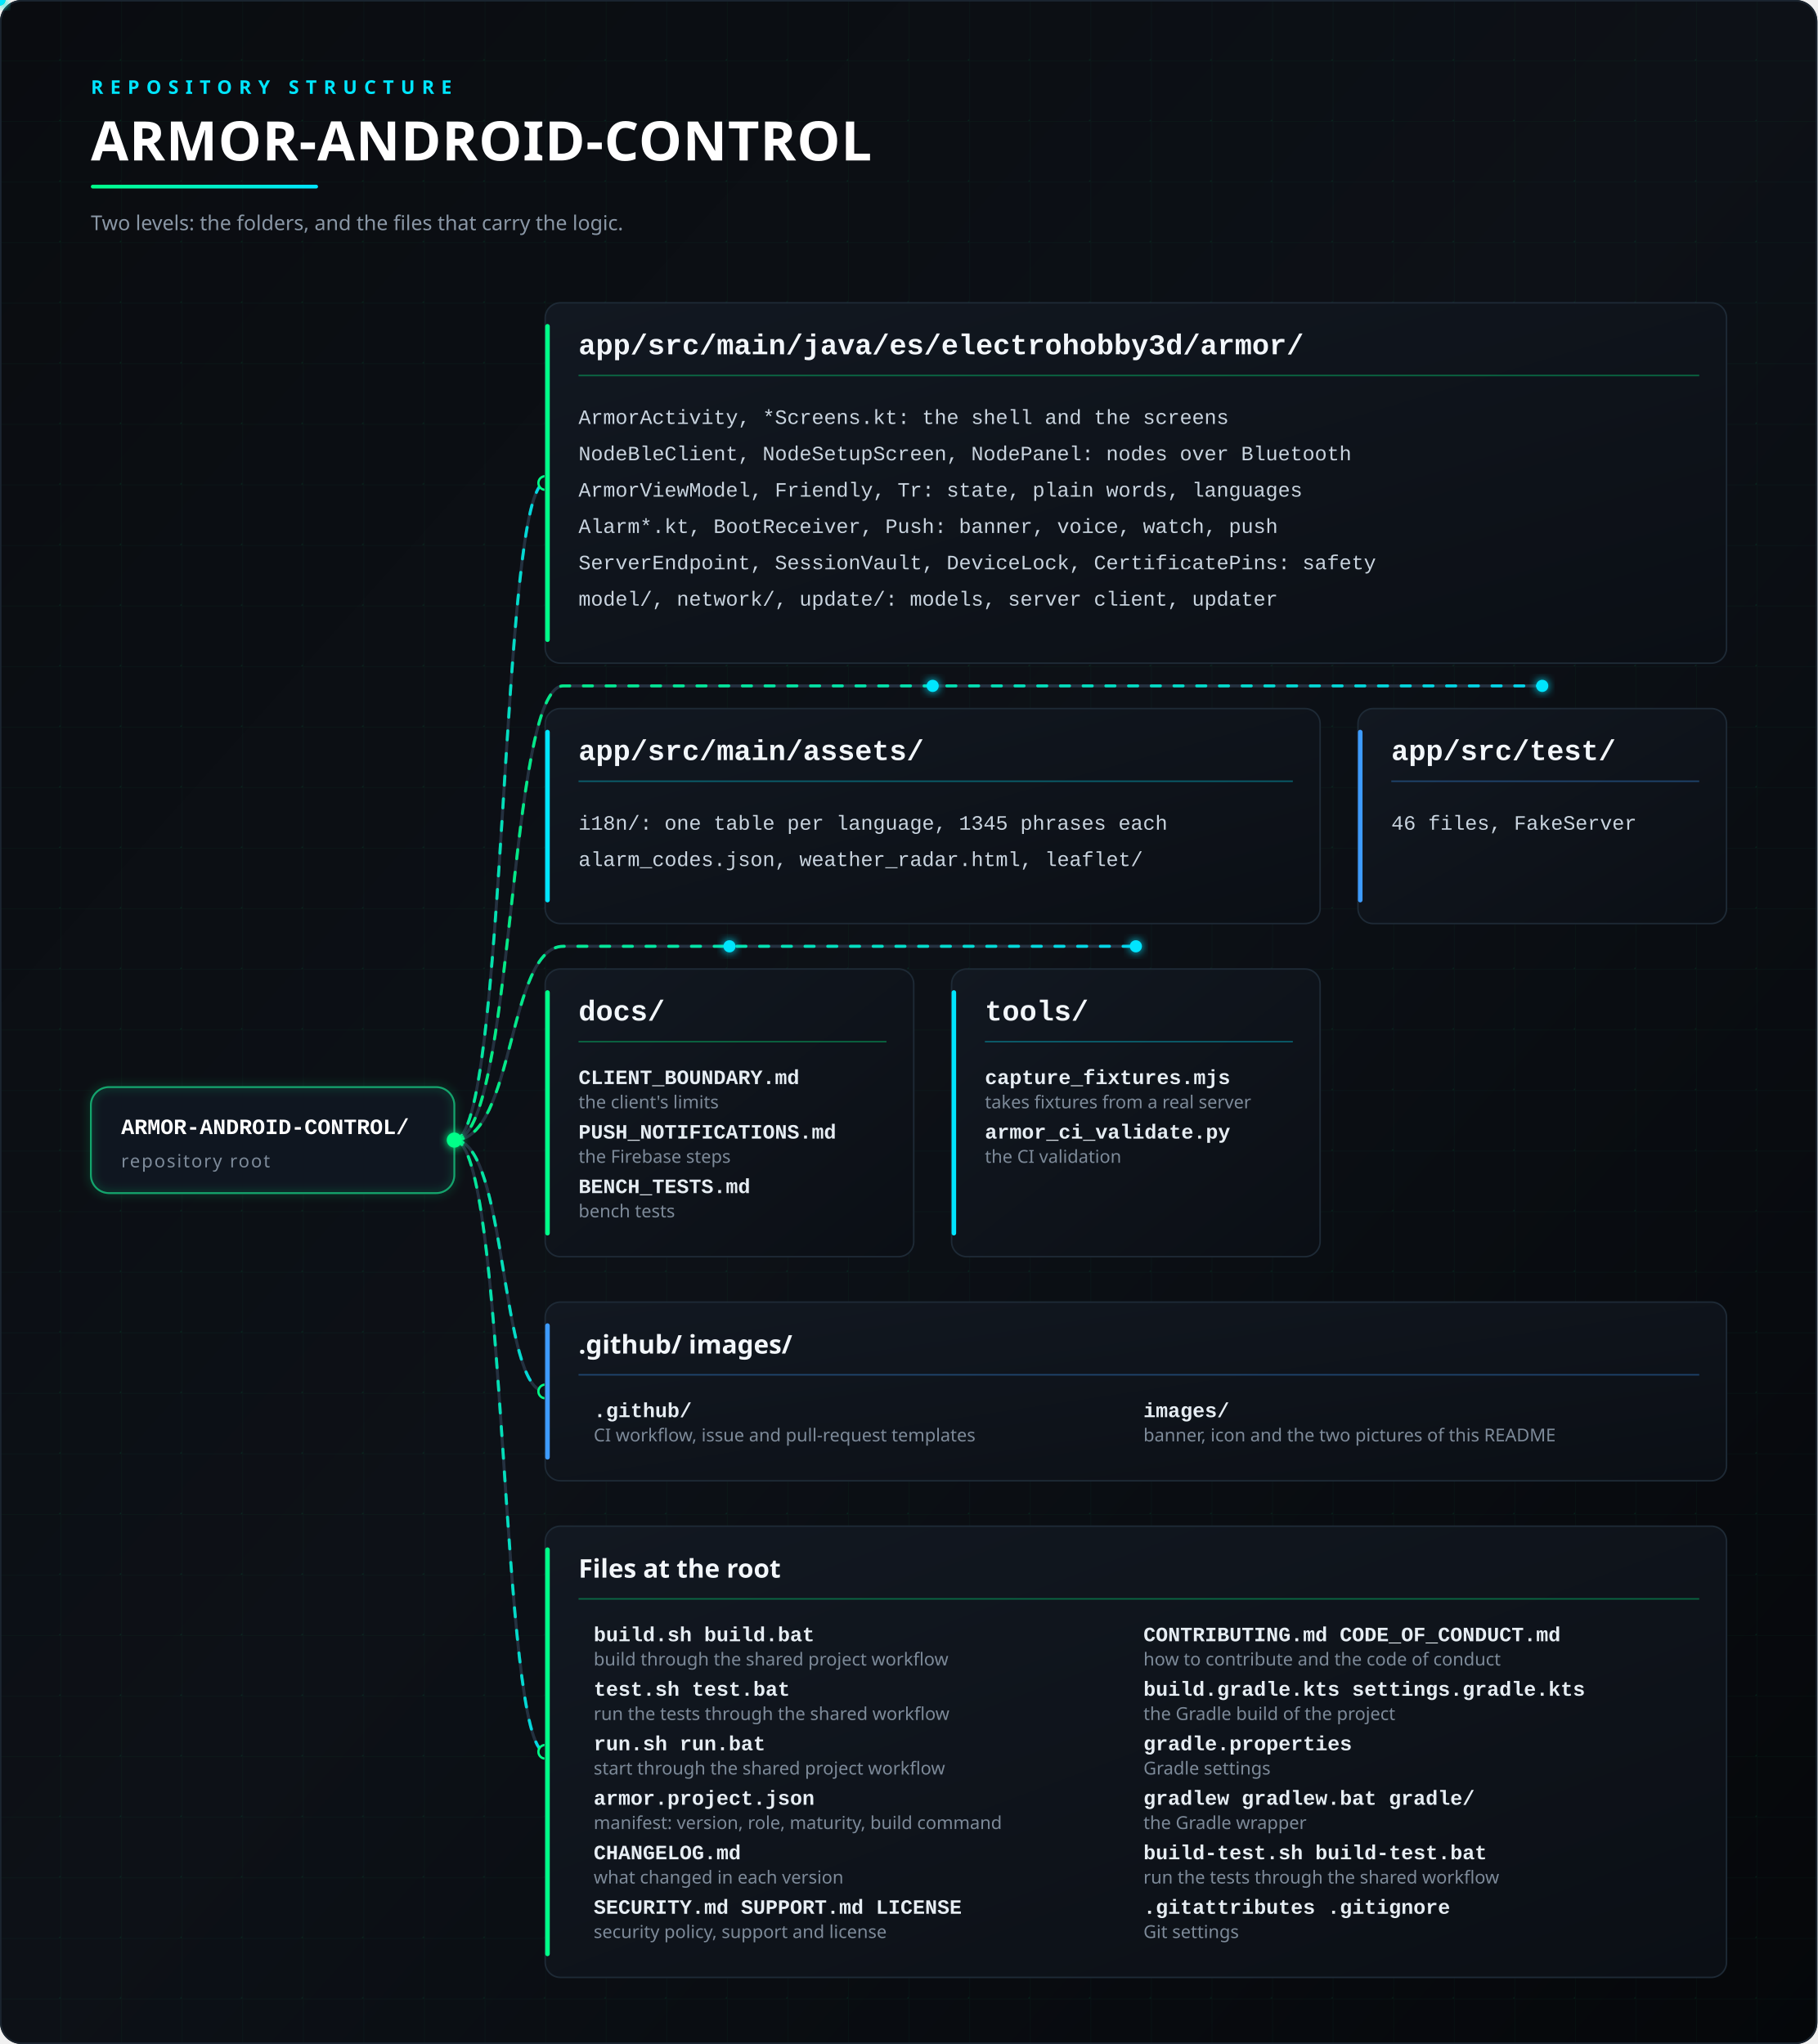
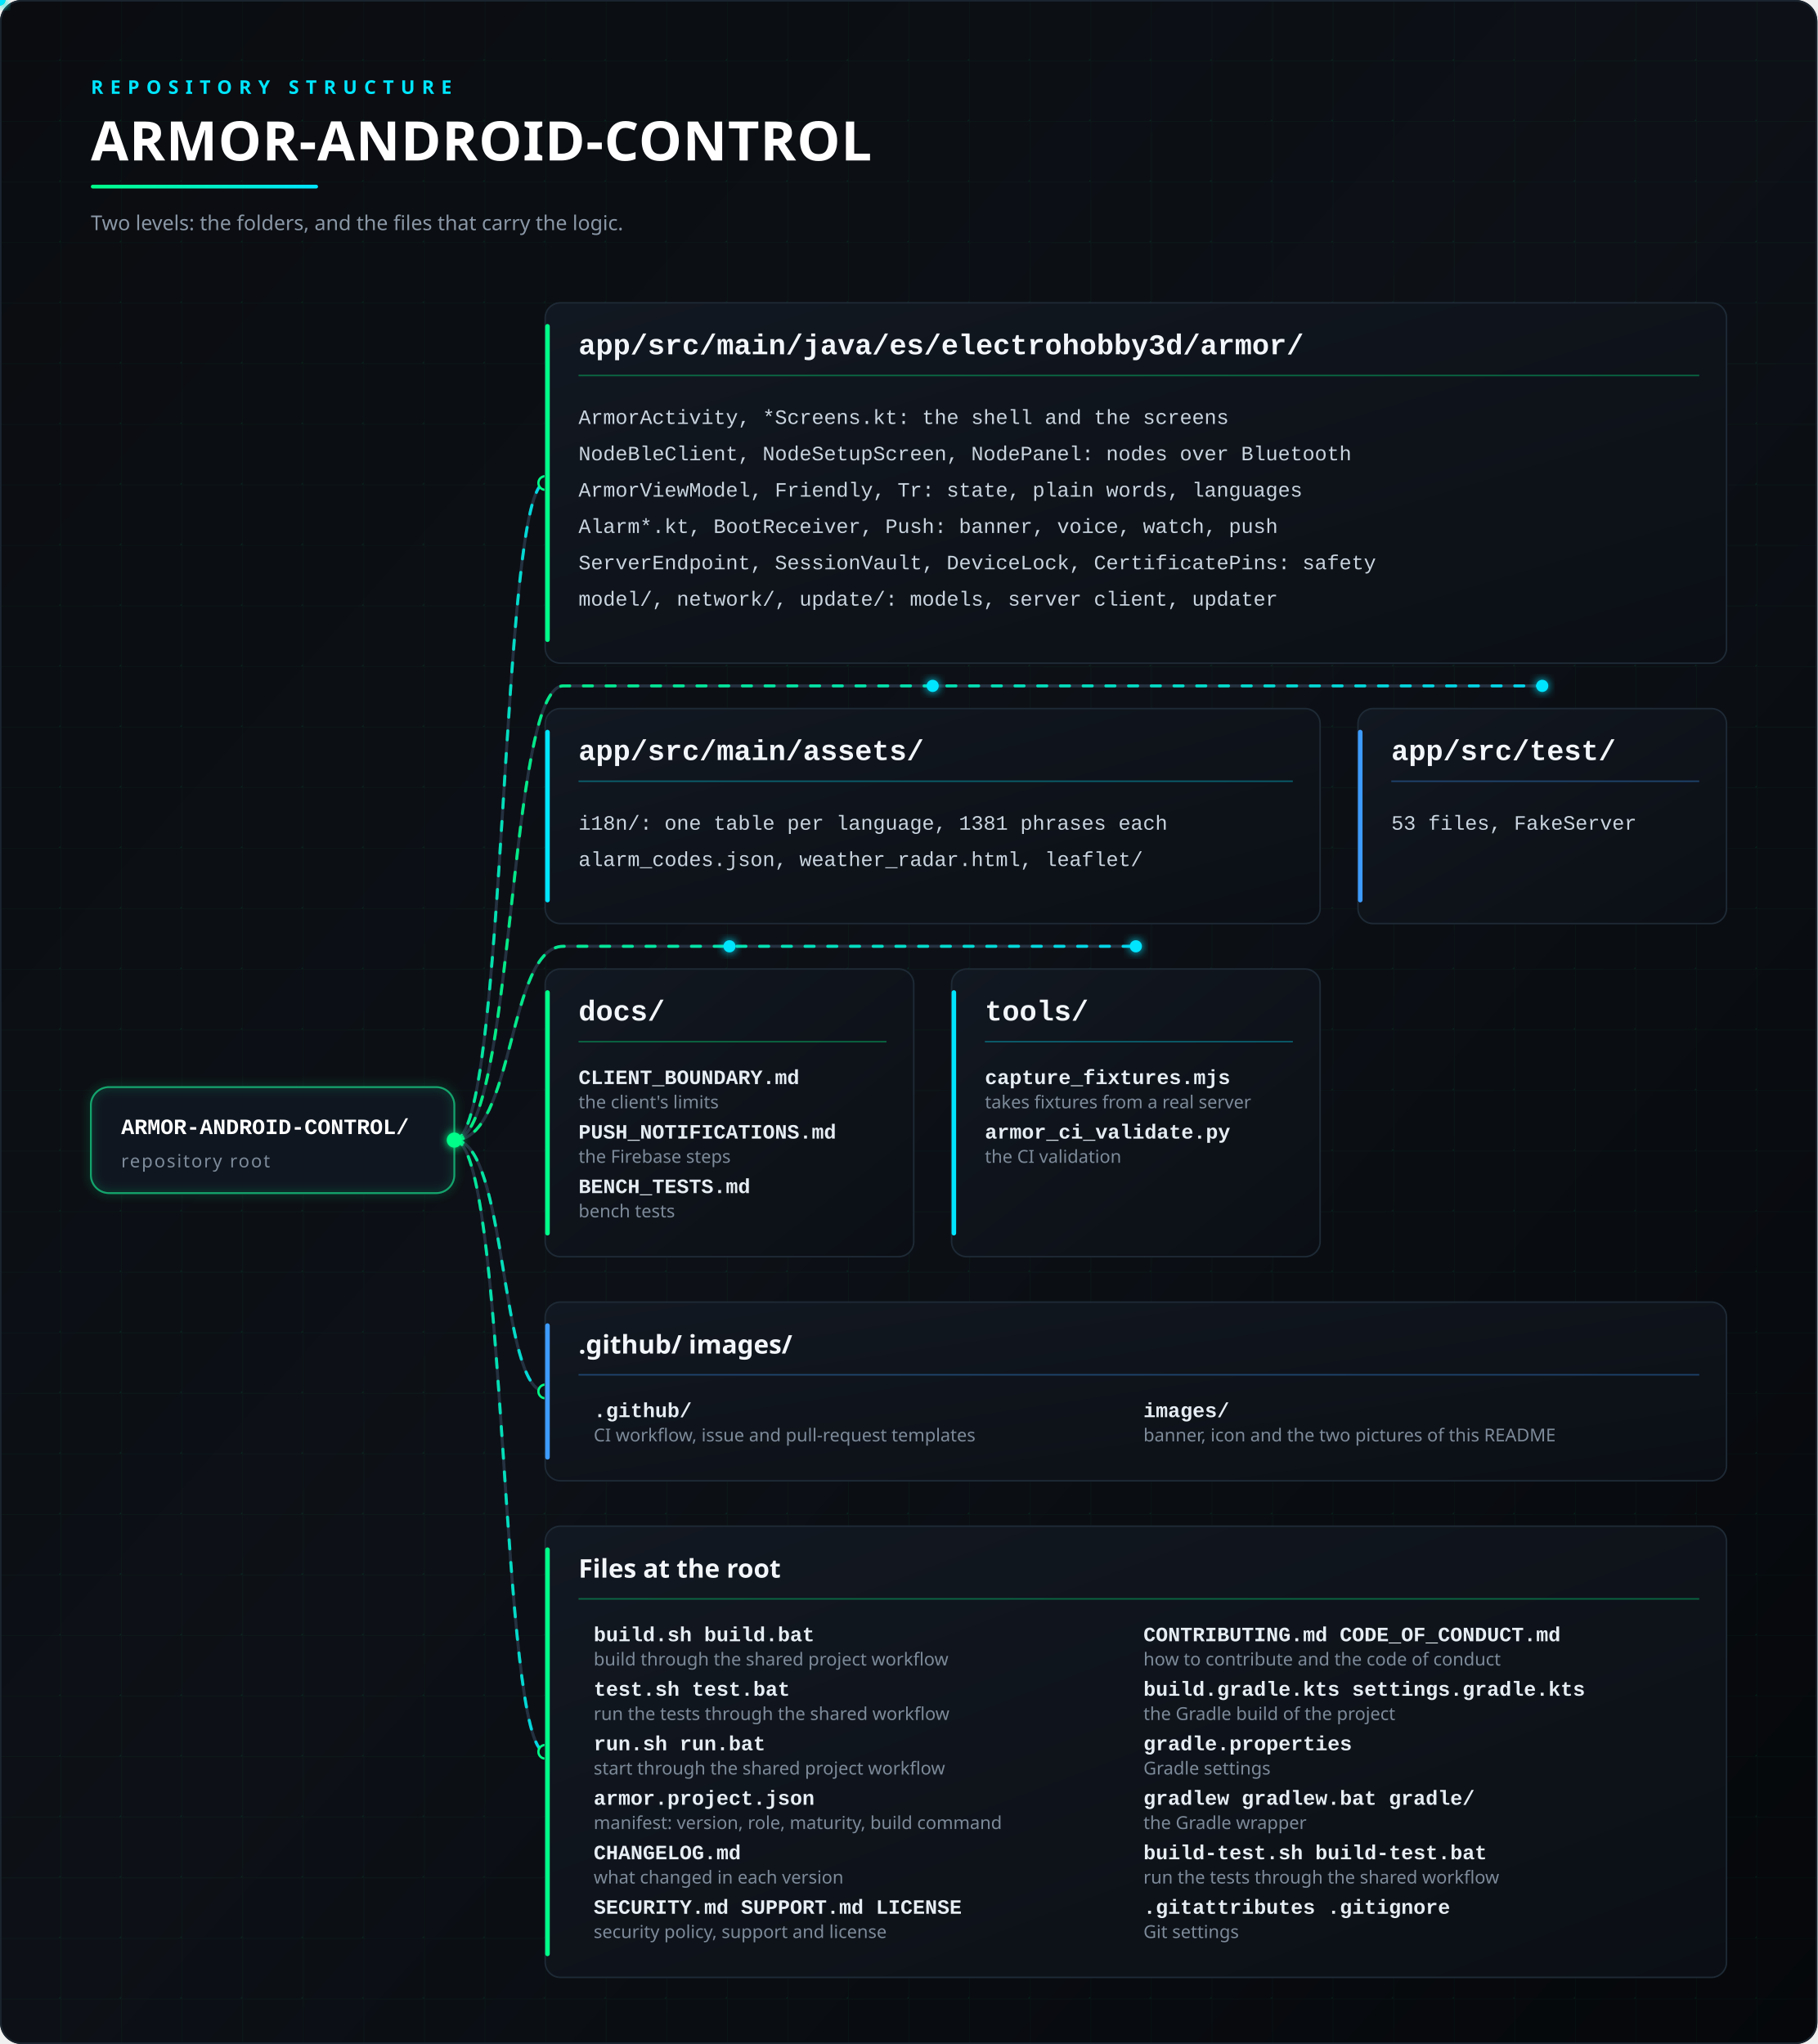
<svg xmlns="http://www.w3.org/2000/svg" viewBox="0 0 1200 1350" width="100%" role="img" aria-labelledby="t d">
  <defs>
    <linearGradient id="bg" x1="0" y1="0" x2="1" y2="1">
      <stop offset="0" stop-color="#0A0C10" />
      <stop offset="0.5" stop-color="#0D1117" />
      <stop offset="1" stop-color="#05070A" />
    </linearGradient>
    <linearGradient id="card" x1="0" y1="0" x2="1" y2="1">
      <stop offset="0" stop-color="#121821" />
      <stop offset="1" stop-color="#0B0F15" />
    </linearGradient>
    <linearGradient id="line" x1="0" y1="0" x2="1" y2="0">
      <stop offset="0" stop-color="#00FF88" />
      <stop offset="1" stop-color="#00E5FF" />
    </linearGradient>
    <filter id="glow" x="-50%" y="-50%" width="200%" height="200%">
      <feGaussianBlur stdDeviation="3" result="b" />
      <feMerge>
        <feMergeNode in="b" />
        <feMergeNode in="SourceGraphic" />
      </feMerge>
    </filter>
    <pattern id="grid" width="40" height="40" patternUnits="userSpaceOnUse">
      <path d="M40 0H0V40" fill="none" stroke="#00FF88" stroke-opacity="0.035" />
      <circle cx="40" cy="40" r="1" fill="#00FF88" fill-opacity="0.09" />
    </pattern>
  </defs>
  <rect width="1200" height="1350" rx="14" fill="url(#bg)" />
  <rect width="1200" height="1350" rx="14" fill="url(#grid)" />
  <rect x="0.5" y="0.5" width="1199" height="1349" rx="14" fill="none" stroke="#1B2530" />
  <text x="60" y="62" font-family="'Segoe UI','Noto Sans','Noto Sans CJK SC','Microsoft YaHei','Yu Gothic','Helvetica Neue',Helvetica,Arial,sans-serif" font-size="12.5" font-weight="600" fill="#00E5FF" text-anchor="start" letter-spacing="4.5">REPOSITORY STRUCTURE</text>
  <text x="60" y="106" font-family="'Segoe UI','Noto Sans','Noto Sans CJK SC','Microsoft YaHei','Yu Gothic','Helvetica Neue',Helvetica,Arial,sans-serif" font-size="36" font-weight="700" fill="#FFFFFF" text-anchor="start" letter-spacing="0.5">ARMOR-ANDROID-CONTROL</text>
  <rect x="60" y="122" width="150" height="2.5" rx="1.25" fill="url(#line)">
    <animate attributeName="width" values="40;150;150" keyTimes="0;0.4;1" dur="3s" repeatCount="indefinite" />
  </rect>
  <text x="60" y="152" font-family="'Segoe UI','Noto Sans','Noto Sans CJK SC','Microsoft YaHei','Yu Gothic','Helvetica Neue',Helvetica,Arial,sans-serif" font-size="13.5" font-weight="400" fill="#8A97A6" text-anchor="start">Two levels: the folders, and the files that carry the logic.</text>
  <path id="c0" d="M300,753 C335,753 330,319 360,319" fill="none" stroke="#243140" stroke-width="2" />
  <path d="M300,753 C335,753 330,319 360,319" fill="none" stroke="url(#line)" stroke-width="2" stroke-linecap="round" stroke-dasharray="6 9" opacity="0.9">
    <animate attributeName="stroke-dashoffset" from="0" to="-30" dur="1.6s" repeatCount="indefinite" />
  </path>
  <circle cx="360" cy="319" r="4.5" fill="#0D1117" stroke="#00FF88" stroke-width="1.5" />
  <path id="c1" d="M300,753 C340,753 335,453 372,453 H1018.33" fill="none" stroke="#243140" stroke-width="2" />
  <path d="M300,753 C340,753 335,453 372,453 H1018.33" fill="none" stroke="url(#line)" stroke-width="2" stroke-linecap="round" stroke-dasharray="6 9" opacity="0.9">
    <animate attributeName="stroke-dashoffset" from="0" to="-30" dur="1.6s" repeatCount="indefinite" />
  </path>
  <path d="M615.833,453 V468" stroke="url(#line)" stroke-width="2" fill="none" />
  <circle cx="615.833" cy="453" r="4" fill="#00E5FF" filter="url(#glow)" />
  <path d="M1018.33,453 V468" stroke="url(#line)" stroke-width="2" fill="none" />
  <circle cx="1018.33" cy="453" r="4" fill="#00E5FF" filter="url(#glow)" />
  <path id="c2" d="M300,753 C340,753 335,625 372,625 H750" fill="none" stroke="#243140" stroke-width="2" />
  <path d="M300,753 C340,753 335,625 372,625 H750" fill="none" stroke="url(#line)" stroke-width="2" stroke-linecap="round" stroke-dasharray="6 9" opacity="0.9">
    <animate attributeName="stroke-dashoffset" from="0" to="-30" dur="1.6s" repeatCount="indefinite" />
  </path>
  <path d="M481.667,625 V640" stroke="url(#line)" stroke-width="2" fill="none" />
  <circle cx="481.667" cy="625" r="4" fill="#00E5FF" filter="url(#glow)" />
  <path d="M750,625 V640" stroke="url(#line)" stroke-width="2" fill="none" />
  <circle cx="750" cy="625" r="4" fill="#00E5FF" filter="url(#glow)" />
  <path id="c3" d="M300,753 C335,753 330,919 360,919" fill="none" stroke="#243140" stroke-width="2" />
  <path d="M300,753 C335,753 330,919 360,919" fill="none" stroke="url(#line)" stroke-width="2" stroke-linecap="round" stroke-dasharray="6 9" opacity="0.9">
    <animate attributeName="stroke-dashoffset" from="0" to="-30" dur="1.6s" repeatCount="indefinite" />
  </path>
  <circle cx="360" cy="919" r="4.5" fill="#0D1117" stroke="#00FF88" stroke-width="1.5" />
  <path id="c4" d="M300,753 C335,753 330,1157 360,1157" fill="none" stroke="#243140" stroke-width="2" />
  <path d="M300,753 C335,753 330,1157 360,1157" fill="none" stroke="url(#line)" stroke-width="2" stroke-linecap="round" stroke-dasharray="6 9" opacity="0.9">
    <animate attributeName="stroke-dashoffset" from="0" to="-30" dur="1.6s" repeatCount="indefinite" />
  </path>
  <circle cx="360" cy="1157" r="4.5" fill="#0D1117" stroke="#00FF88" stroke-width="1.5" />
  <circle r="3.5" fill="#00FF88" filter="url(#glow)">
    <animateMotion dur="3.4s" repeatCount="indefinite">
      <mpath href="#c0" />
    </animateMotion>
  </circle>
  <circle r="3.5" fill="#00E5FF" filter="url(#glow)">
    <animateMotion dur="4.2s" repeatCount="indefinite">
      <mpath href="#c1" />
    </animateMotion>
  </circle>
  <circle r="3.5" fill="#3D9BFF" filter="url(#glow)">
    <animateMotion dur="5.0s" repeatCount="indefinite">
      <mpath href="#c2" />
    </animateMotion>
  </circle>
  <circle r="3.5" fill="#00FF88" filter="url(#glow)">
    <animateMotion dur="5.8s" repeatCount="indefinite">
      <mpath href="#c3" />
    </animateMotion>
  </circle>
  <circle r="3.5" fill="#00E5FF" filter="url(#glow)">
    <animateMotion dur="6.6s" repeatCount="indefinite">
      <mpath href="#c4" />
    </animateMotion>
  </circle>
  <rect x="60" y="718" width="240" height="70" rx="12" fill="#0F1620" stroke="#2A3A4C" stroke-width="1.2" />
  <rect x="60" y="718" width="240" height="70" rx="12" fill="none" stroke="#00FF88" stroke-opacity="0.5" stroke-width="1.2" filter="url(#glow)">
    <animate attributeName="stroke-opacity" values="0.15;0.6;0.15" dur="3.6s" repeatCount="indefinite" />
  </rect>
  <text x="80" y="749" font-family="'JetBrains Mono','Cascadia Code','SFMono-Regular',Consolas,'Liberation Mono',monospace" font-size="14.4" font-weight="700" fill="#FFFFFF" text-anchor="start">ARMOR-ANDROID-CONTROL/</text>
  <text x="80" y="771" font-family="'Segoe UI','Noto Sans','Noto Sans CJK SC','Microsoft YaHei','Yu Gothic','Helvetica Neue',Helvetica,Arial,sans-serif" font-size="12" font-weight="400" fill="#7D8A99" text-anchor="start" letter-spacing="1">repository root</text>
  <circle cx="300" cy="753" r="5" fill="#00FF88" filter="url(#glow)" />
  <rect x="360" y="200" width="780" height="238" rx="10" fill="url(#card)" stroke="#1E2A36" stroke-width="1" />
  <rect x="360" y="214" width="3" height="210" rx="1.5" fill="#00FF88">
    <animate attributeName="opacity" values="0.55;1;0.55" dur="4s" begin="0s" repeatCount="indefinite" />
  </rect>
  <text x="382" y="234" font-family="'JetBrains Mono','Cascadia Code','SFMono-Regular',Consolas,'Liberation Mono',monospace" font-size="19" font-weight="700" fill="#F2F6FA" text-anchor="start">app/src/main/java/es/electrohobby3d/armor/</text>
  <line x1="382" y1="248" x2="1122" y2="248" stroke="#00FF88" stroke-opacity="0.35" stroke-width="1" />
  <text x="382" y="280" font-family="'JetBrains Mono','Cascadia Code','SFMono-Regular',Consolas,'Liberation Mono',monospace" font-size="13.5" font-weight="400" fill="#C9D4DF" text-anchor="start">ArmorActivity, *Screens.kt: the shell and the screens</text>
  <text x="382" y="304" font-family="'JetBrains Mono','Cascadia Code','SFMono-Regular',Consolas,'Liberation Mono',monospace" font-size="13.5" font-weight="400" fill="#C9D4DF" text-anchor="start">NodeBleClient, NodeSetupScreen, NodePanel: nodes over Bluetooth</text>
  <text x="382" y="328" font-family="'JetBrains Mono','Cascadia Code','SFMono-Regular',Consolas,'Liberation Mono',monospace" font-size="13.5" font-weight="400" fill="#C9D4DF" text-anchor="start">ArmorViewModel, Friendly, Tr: state, plain words, languages</text>
  <text x="382" y="352" font-family="'JetBrains Mono','Cascadia Code','SFMono-Regular',Consolas,'Liberation Mono',monospace" font-size="13.5" font-weight="400" fill="#C9D4DF" text-anchor="start">Alarm*.kt, BootReceiver, Push: banner, voice, watch, push</text>
  <text x="382" y="376" font-family="'JetBrains Mono','Cascadia Code','SFMono-Regular',Consolas,'Liberation Mono',monospace" font-size="13.5" font-weight="400" fill="#C9D4DF" text-anchor="start">ServerEndpoint, SessionVault, DeviceLock, CertificatePins: safety</text>
  <text x="382" y="400" font-family="'JetBrains Mono','Cascadia Code','SFMono-Regular',Consolas,'Liberation Mono',monospace" font-size="13.5" font-weight="400" fill="#C9D4DF" text-anchor="start">model/, network/, update/: models, server client, updater</text>
  <rect x="360" y="468" width="511.667" height="142" rx="10" fill="url(#card)" stroke="#1E2A36" stroke-width="1" />
  <rect x="360" y="482" width="3" height="114" rx="1.5" fill="#00E5FF">
    <animate attributeName="opacity" values="0.55;1;0.55" dur="4s" begin="0.6s" repeatCount="indefinite" />
  </rect>
  <text x="382" y="502" font-family="'JetBrains Mono','Cascadia Code','SFMono-Regular',Consolas,'Liberation Mono',monospace" font-size="19" font-weight="700" fill="#F2F6FA" text-anchor="start">app/src/main/assets/</text>
  <line x1="382" y1="516" x2="853.667" y2="516" stroke="#00E5FF" stroke-opacity="0.35" stroke-width="1" />
-   <text x="382" y="548" font-family="'JetBrains Mono','Cascadia Code','SFMono-Regular',Consolas,'Liberation Mono',monospace" font-size="13.5" font-weight="400" fill="#C9D4DF" text-anchor="start">i18n/: one table per language, 1345 phrases each</text>
+   <text x="382" y="548" font-family="'JetBrains Mono','Cascadia Code','SFMono-Regular',Consolas,'Liberation Mono',monospace" font-size="13.5" font-weight="400" fill="#C9D4DF" text-anchor="start">i18n/: one table per language, 1381 phrases each</text>
  <text x="382" y="572" font-family="'JetBrains Mono','Cascadia Code','SFMono-Regular',Consolas,'Liberation Mono',monospace" font-size="13.5" font-weight="400" fill="#C9D4DF" text-anchor="start">alarm_codes.json, weather_radar.html, leaflet/</text>
  <rect x="896.667" y="468" width="243.333" height="142" rx="10" fill="url(#card)" stroke="#1E2A36" stroke-width="1" />
  <rect x="896.667" y="482" width="3" height="114" rx="1.5" fill="#3D9BFF">
    <animate attributeName="opacity" values="0.55;1;0.55" dur="4s" begin="1.2s" repeatCount="indefinite" />
  </rect>
  <text x="918.667" y="502" font-family="'JetBrains Mono','Cascadia Code','SFMono-Regular',Consolas,'Liberation Mono',monospace" font-size="19" font-weight="700" fill="#F2F6FA" text-anchor="start">app/src/test/</text>
  <line x1="918.667" y1="516" x2="1122" y2="516" stroke="#3D9BFF" stroke-opacity="0.35" stroke-width="1" />
-   <text x="918.667" y="548" font-family="'JetBrains Mono','Cascadia Code','SFMono-Regular',Consolas,'Liberation Mono',monospace" font-size="13.5" font-weight="400" fill="#C9D4DF" text-anchor="start">46 files, FakeServer</text>
+   <text x="918.667" y="548" font-family="'JetBrains Mono','Cascadia Code','SFMono-Regular',Consolas,'Liberation Mono',monospace" font-size="13.5" font-weight="400" fill="#C9D4DF" text-anchor="start">53 files, FakeServer</text>
  <rect x="360" y="640" width="243.333" height="190" rx="10" fill="url(#card)" stroke="#1E2A36" stroke-width="1" />
  <rect x="360" y="654" width="3" height="162" rx="1.5" fill="#00FF88">
    <animate attributeName="opacity" values="0.55;1;0.55" dur="4s" begin="1.8s" repeatCount="indefinite" />
  </rect>
  <text x="382" y="674" font-family="'JetBrains Mono','Cascadia Code','SFMono-Regular',Consolas,'Liberation Mono',monospace" font-size="19" font-weight="700" fill="#F2F6FA" text-anchor="start">docs/</text>
  <line x1="382" y1="688" x2="585.333" y2="688" stroke="#00FF88" stroke-opacity="0.35" stroke-width="1" />
  <text x="382" y="716" font-family="'JetBrains Mono','Cascadia Code','SFMono-Regular',Consolas,'Liberation Mono',monospace" font-size="13.5" font-weight="600" fill="#E6EDF3" text-anchor="start">CLIENT_BOUNDARY.md</text>
  <text x="382" y="732" font-family="'Segoe UI','Noto Sans','Noto Sans CJK SC','Microsoft YaHei','Yu Gothic','Helvetica Neue',Helvetica,Arial,sans-serif" font-size="11.8" font-weight="400" fill="#7D8A99" text-anchor="start">the client's limits</text>
  <text x="382" y="752" font-family="'JetBrains Mono','Cascadia Code','SFMono-Regular',Consolas,'Liberation Mono',monospace" font-size="13.5" font-weight="600" fill="#E6EDF3" text-anchor="start">PUSH_NOTIFICATIONS.md</text>
  <text x="382" y="768" font-family="'Segoe UI','Noto Sans','Noto Sans CJK SC','Microsoft YaHei','Yu Gothic','Helvetica Neue',Helvetica,Arial,sans-serif" font-size="11.8" font-weight="400" fill="#7D8A99" text-anchor="start">the Firebase steps</text>
  <text x="382" y="788" font-family="'JetBrains Mono','Cascadia Code','SFMono-Regular',Consolas,'Liberation Mono',monospace" font-size="13.5" font-weight="600" fill="#E6EDF3" text-anchor="start">BENCH_TESTS.md</text>
  <text x="382" y="804" font-family="'Segoe UI','Noto Sans','Noto Sans CJK SC','Microsoft YaHei','Yu Gothic','Helvetica Neue',Helvetica,Arial,sans-serif" font-size="11.8" font-weight="400" fill="#7D8A99" text-anchor="start">bench tests</text>
  <rect x="628.333" y="640" width="243.333" height="190" rx="10" fill="url(#card)" stroke="#1E2A36" stroke-width="1" />
  <rect x="628.333" y="654" width="3" height="162" rx="1.5" fill="#00E5FF">
    <animate attributeName="opacity" values="0.55;1;0.55" dur="4s" begin="2.4s" repeatCount="indefinite" />
  </rect>
  <text x="650.333" y="674" font-family="'JetBrains Mono','Cascadia Code','SFMono-Regular',Consolas,'Liberation Mono',monospace" font-size="19" font-weight="700" fill="#F2F6FA" text-anchor="start">tools/</text>
  <line x1="650.333" y1="688" x2="853.667" y2="688" stroke="#00E5FF" stroke-opacity="0.35" stroke-width="1" />
  <text x="650.333" y="716" font-family="'JetBrains Mono','Cascadia Code','SFMono-Regular',Consolas,'Liberation Mono',monospace" font-size="13.5" font-weight="600" fill="#E6EDF3" text-anchor="start">capture_fixtures.mjs</text>
  <text x="650.333" y="732" font-family="'Segoe UI','Noto Sans','Noto Sans CJK SC','Microsoft YaHei','Yu Gothic','Helvetica Neue',Helvetica,Arial,sans-serif" font-size="11.8" font-weight="400" fill="#7D8A99" text-anchor="start">takes fixtures from a real server</text>
  <text x="650.333" y="752" font-family="'JetBrains Mono','Cascadia Code','SFMono-Regular',Consolas,'Liberation Mono',monospace" font-size="13.5" font-weight="600" fill="#E6EDF3" text-anchor="start">armor_ci_validate.py</text>
  <text x="650.333" y="768" font-family="'Segoe UI','Noto Sans','Noto Sans CJK SC','Microsoft YaHei','Yu Gothic','Helvetica Neue',Helvetica,Arial,sans-serif" font-size="11.8" font-weight="400" fill="#7D8A99" text-anchor="start">the CI validation</text>
  <rect x="360" y="860" width="780" height="118" rx="10" fill="url(#card)" stroke="#1E2A36" stroke-width="1" />
  <rect x="360" y="874" width="3" height="90" rx="1.5" fill="#3D9BFF">
    <animate attributeName="opacity" values="0.55;1;0.55" dur="4s" begin="3s" repeatCount="indefinite" />
  </rect>
  <text x="382" y="894" font-family="'Segoe UI','Noto Sans','Noto Sans CJK SC','Microsoft YaHei','Yu Gothic','Helvetica Neue',Helvetica,Arial,sans-serif" font-size="17" font-weight="700" fill="#F2F6FA" text-anchor="start">.github/ images/</text>
  <line x1="382" y1="908" x2="1122" y2="908" stroke="#3D9BFF" stroke-opacity="0.35" stroke-width="1" />
  <text x="392" y="936" font-family="'JetBrains Mono','Cascadia Code','SFMono-Regular',Consolas,'Liberation Mono',monospace" font-size="13.5" font-weight="600" fill="#E6EDF3" text-anchor="start">.github/</text>
  <text x="392" y="952" font-family="'Segoe UI','Noto Sans','Noto Sans CJK SC','Microsoft YaHei','Yu Gothic','Helvetica Neue',Helvetica,Arial,sans-serif" font-size="11.8" font-weight="400" fill="#7D8A99" text-anchor="start">CI workflow, issue and pull-request templates</text>
  <text x="755" y="936" font-family="'JetBrains Mono','Cascadia Code','SFMono-Regular',Consolas,'Liberation Mono',monospace" font-size="13.5" font-weight="600" fill="#E6EDF3" text-anchor="start">images/</text>
  <text x="755" y="952" font-family="'Segoe UI','Noto Sans','Noto Sans CJK SC','Microsoft YaHei','Yu Gothic','Helvetica Neue',Helvetica,Arial,sans-serif" font-size="11.8" font-weight="400" fill="#7D8A99" text-anchor="start">banner, icon and the two pictures of this README</text>
  <rect x="360" y="1008" width="780" height="298" rx="10" fill="url(#card)" stroke="#1E2A36" stroke-width="1" />
  <rect x="360" y="1022" width="3" height="270" rx="1.5" fill="#00FF88">
    <animate attributeName="opacity" values="0.55;1;0.55" dur="4s" begin="3.6s" repeatCount="indefinite" />
  </rect>
  <text x="382" y="1042" font-family="'Segoe UI','Noto Sans','Noto Sans CJK SC','Microsoft YaHei','Yu Gothic','Helvetica Neue',Helvetica,Arial,sans-serif" font-size="17" font-weight="700" fill="#F2F6FA" text-anchor="start">Files at the root</text>
  <line x1="382" y1="1056" x2="1122" y2="1056" stroke="#00FF88" stroke-opacity="0.35" stroke-width="1" />
  <text x="392" y="1084" font-family="'JetBrains Mono','Cascadia Code','SFMono-Regular',Consolas,'Liberation Mono',monospace" font-size="13.5" font-weight="600" fill="#E6EDF3" text-anchor="start">build.sh  build.bat</text>
  <text x="392" y="1100" font-family="'Segoe UI','Noto Sans','Noto Sans CJK SC','Microsoft YaHei','Yu Gothic','Helvetica Neue',Helvetica,Arial,sans-serif" font-size="11.8" font-weight="400" fill="#7D8A99" text-anchor="start">build through the shared project workflow</text>
  <text x="392" y="1120" font-family="'JetBrains Mono','Cascadia Code','SFMono-Regular',Consolas,'Liberation Mono',monospace" font-size="13.5" font-weight="600" fill="#E6EDF3" text-anchor="start">test.sh  test.bat</text>
  <text x="392" y="1136" font-family="'Segoe UI','Noto Sans','Noto Sans CJK SC','Microsoft YaHei','Yu Gothic','Helvetica Neue',Helvetica,Arial,sans-serif" font-size="11.8" font-weight="400" fill="#7D8A99" text-anchor="start">run the tests through the shared workflow</text>
  <text x="392" y="1156" font-family="'JetBrains Mono','Cascadia Code','SFMono-Regular',Consolas,'Liberation Mono',monospace" font-size="13.5" font-weight="600" fill="#E6EDF3" text-anchor="start">run.sh  run.bat</text>
  <text x="392" y="1172" font-family="'Segoe UI','Noto Sans','Noto Sans CJK SC','Microsoft YaHei','Yu Gothic','Helvetica Neue',Helvetica,Arial,sans-serif" font-size="11.8" font-weight="400" fill="#7D8A99" text-anchor="start">start through the shared project workflow</text>
  <text x="392" y="1192" font-family="'JetBrains Mono','Cascadia Code','SFMono-Regular',Consolas,'Liberation Mono',monospace" font-size="13.5" font-weight="600" fill="#E6EDF3" text-anchor="start">armor.project.json</text>
  <text x="392" y="1208" font-family="'Segoe UI','Noto Sans','Noto Sans CJK SC','Microsoft YaHei','Yu Gothic','Helvetica Neue',Helvetica,Arial,sans-serif" font-size="11.8" font-weight="400" fill="#7D8A99" text-anchor="start">manifest: version, role, maturity, build command</text>
  <text x="392" y="1228" font-family="'JetBrains Mono','Cascadia Code','SFMono-Regular',Consolas,'Liberation Mono',monospace" font-size="13.5" font-weight="600" fill="#E6EDF3" text-anchor="start">CHANGELOG.md</text>
  <text x="392" y="1244" font-family="'Segoe UI','Noto Sans','Noto Sans CJK SC','Microsoft YaHei','Yu Gothic','Helvetica Neue',Helvetica,Arial,sans-serif" font-size="11.8" font-weight="400" fill="#7D8A99" text-anchor="start">what changed in each version</text>
  <text x="392" y="1264" font-family="'JetBrains Mono','Cascadia Code','SFMono-Regular',Consolas,'Liberation Mono',monospace" font-size="13.5" font-weight="600" fill="#E6EDF3" text-anchor="start">SECURITY.md  SUPPORT.md  LICENSE</text>
  <text x="392" y="1280" font-family="'Segoe UI','Noto Sans','Noto Sans CJK SC','Microsoft YaHei','Yu Gothic','Helvetica Neue',Helvetica,Arial,sans-serif" font-size="11.8" font-weight="400" fill="#7D8A99" text-anchor="start">security policy, support and license</text>
  <text x="755" y="1084" font-family="'JetBrains Mono','Cascadia Code','SFMono-Regular',Consolas,'Liberation Mono',monospace" font-size="13.5" font-weight="600" fill="#E6EDF3" text-anchor="start">CONTRIBUTING.md  CODE_OF_CONDUCT.md</text>
  <text x="755" y="1100" font-family="'Segoe UI','Noto Sans','Noto Sans CJK SC','Microsoft YaHei','Yu Gothic','Helvetica Neue',Helvetica,Arial,sans-serif" font-size="11.8" font-weight="400" fill="#7D8A99" text-anchor="start">how to contribute and the code of conduct</text>
  <text x="755" y="1120" font-family="'JetBrains Mono','Cascadia Code','SFMono-Regular',Consolas,'Liberation Mono',monospace" font-size="13.5" font-weight="600" fill="#E6EDF3" text-anchor="start">build.gradle.kts  settings.gradle.kts</text>
  <text x="755" y="1136" font-family="'Segoe UI','Noto Sans','Noto Sans CJK SC','Microsoft YaHei','Yu Gothic','Helvetica Neue',Helvetica,Arial,sans-serif" font-size="11.8" font-weight="400" fill="#7D8A99" text-anchor="start">the Gradle build of the project</text>
  <text x="755" y="1156" font-family="'JetBrains Mono','Cascadia Code','SFMono-Regular',Consolas,'Liberation Mono',monospace" font-size="13.5" font-weight="600" fill="#E6EDF3" text-anchor="start">gradle.properties</text>
  <text x="755" y="1172" font-family="'Segoe UI','Noto Sans','Noto Sans CJK SC','Microsoft YaHei','Yu Gothic','Helvetica Neue',Helvetica,Arial,sans-serif" font-size="11.8" font-weight="400" fill="#7D8A99" text-anchor="start">Gradle settings</text>
  <text x="755" y="1192" font-family="'JetBrains Mono','Cascadia Code','SFMono-Regular',Consolas,'Liberation Mono',monospace" font-size="13.5" font-weight="600" fill="#E6EDF3" text-anchor="start">gradlew  gradlew.bat  gradle/</text>
  <text x="755" y="1208" font-family="'Segoe UI','Noto Sans','Noto Sans CJK SC','Microsoft YaHei','Yu Gothic','Helvetica Neue',Helvetica,Arial,sans-serif" font-size="11.8" font-weight="400" fill="#7D8A99" text-anchor="start">the Gradle wrapper</text>
  <text x="755" y="1228" font-family="'JetBrains Mono','Cascadia Code','SFMono-Regular',Consolas,'Liberation Mono',monospace" font-size="13.5" font-weight="600" fill="#E6EDF3" text-anchor="start">build-test.sh  build-test.bat</text>
  <text x="755" y="1244" font-family="'Segoe UI','Noto Sans','Noto Sans CJK SC','Microsoft YaHei','Yu Gothic','Helvetica Neue',Helvetica,Arial,sans-serif" font-size="11.8" font-weight="400" fill="#7D8A99" text-anchor="start">run the tests through the shared workflow</text>
  <text x="755" y="1264" font-family="'JetBrains Mono','Cascadia Code','SFMono-Regular',Consolas,'Liberation Mono',monospace" font-size="13.5" font-weight="600" fill="#E6EDF3" text-anchor="start">.gitattributes  .gitignore</text>
  <text x="755" y="1280" font-family="'Segoe UI','Noto Sans','Noto Sans CJK SC','Microsoft YaHei','Yu Gothic','Helvetica Neue',Helvetica,Arial,sans-serif" font-size="11.8" font-weight="400" fill="#7D8A99" text-anchor="start">Git settings</text>
</svg>
